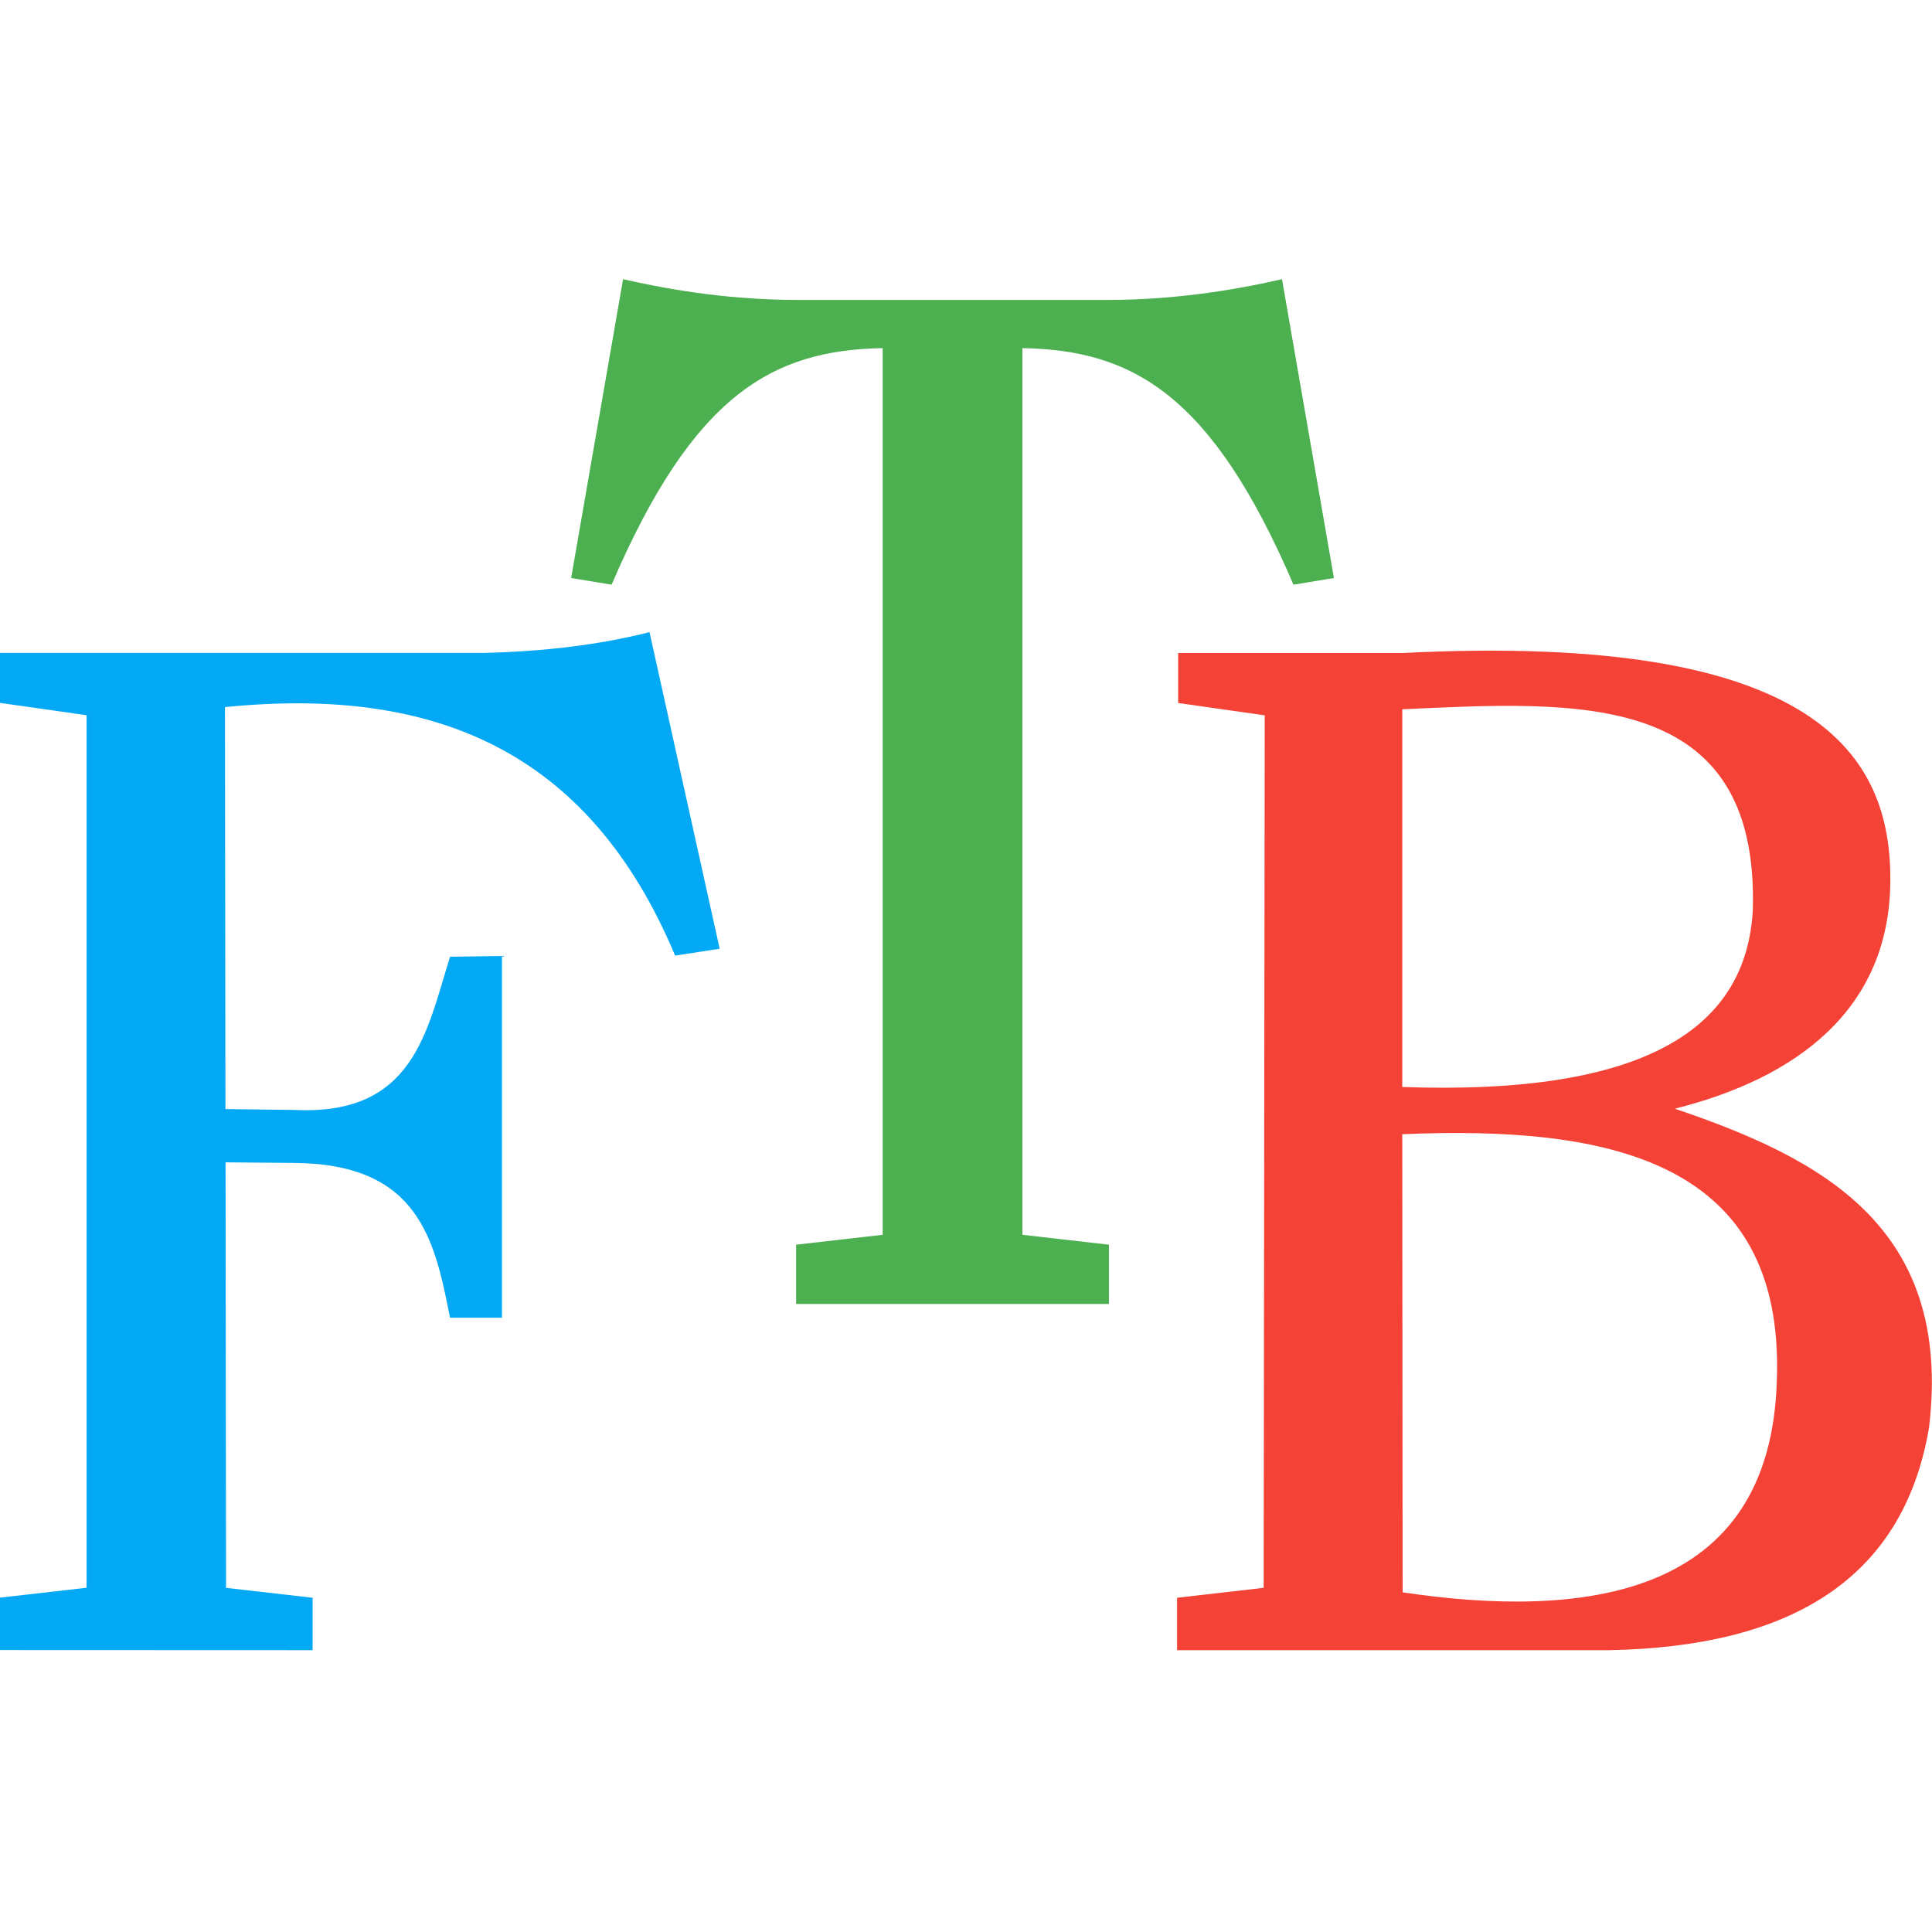
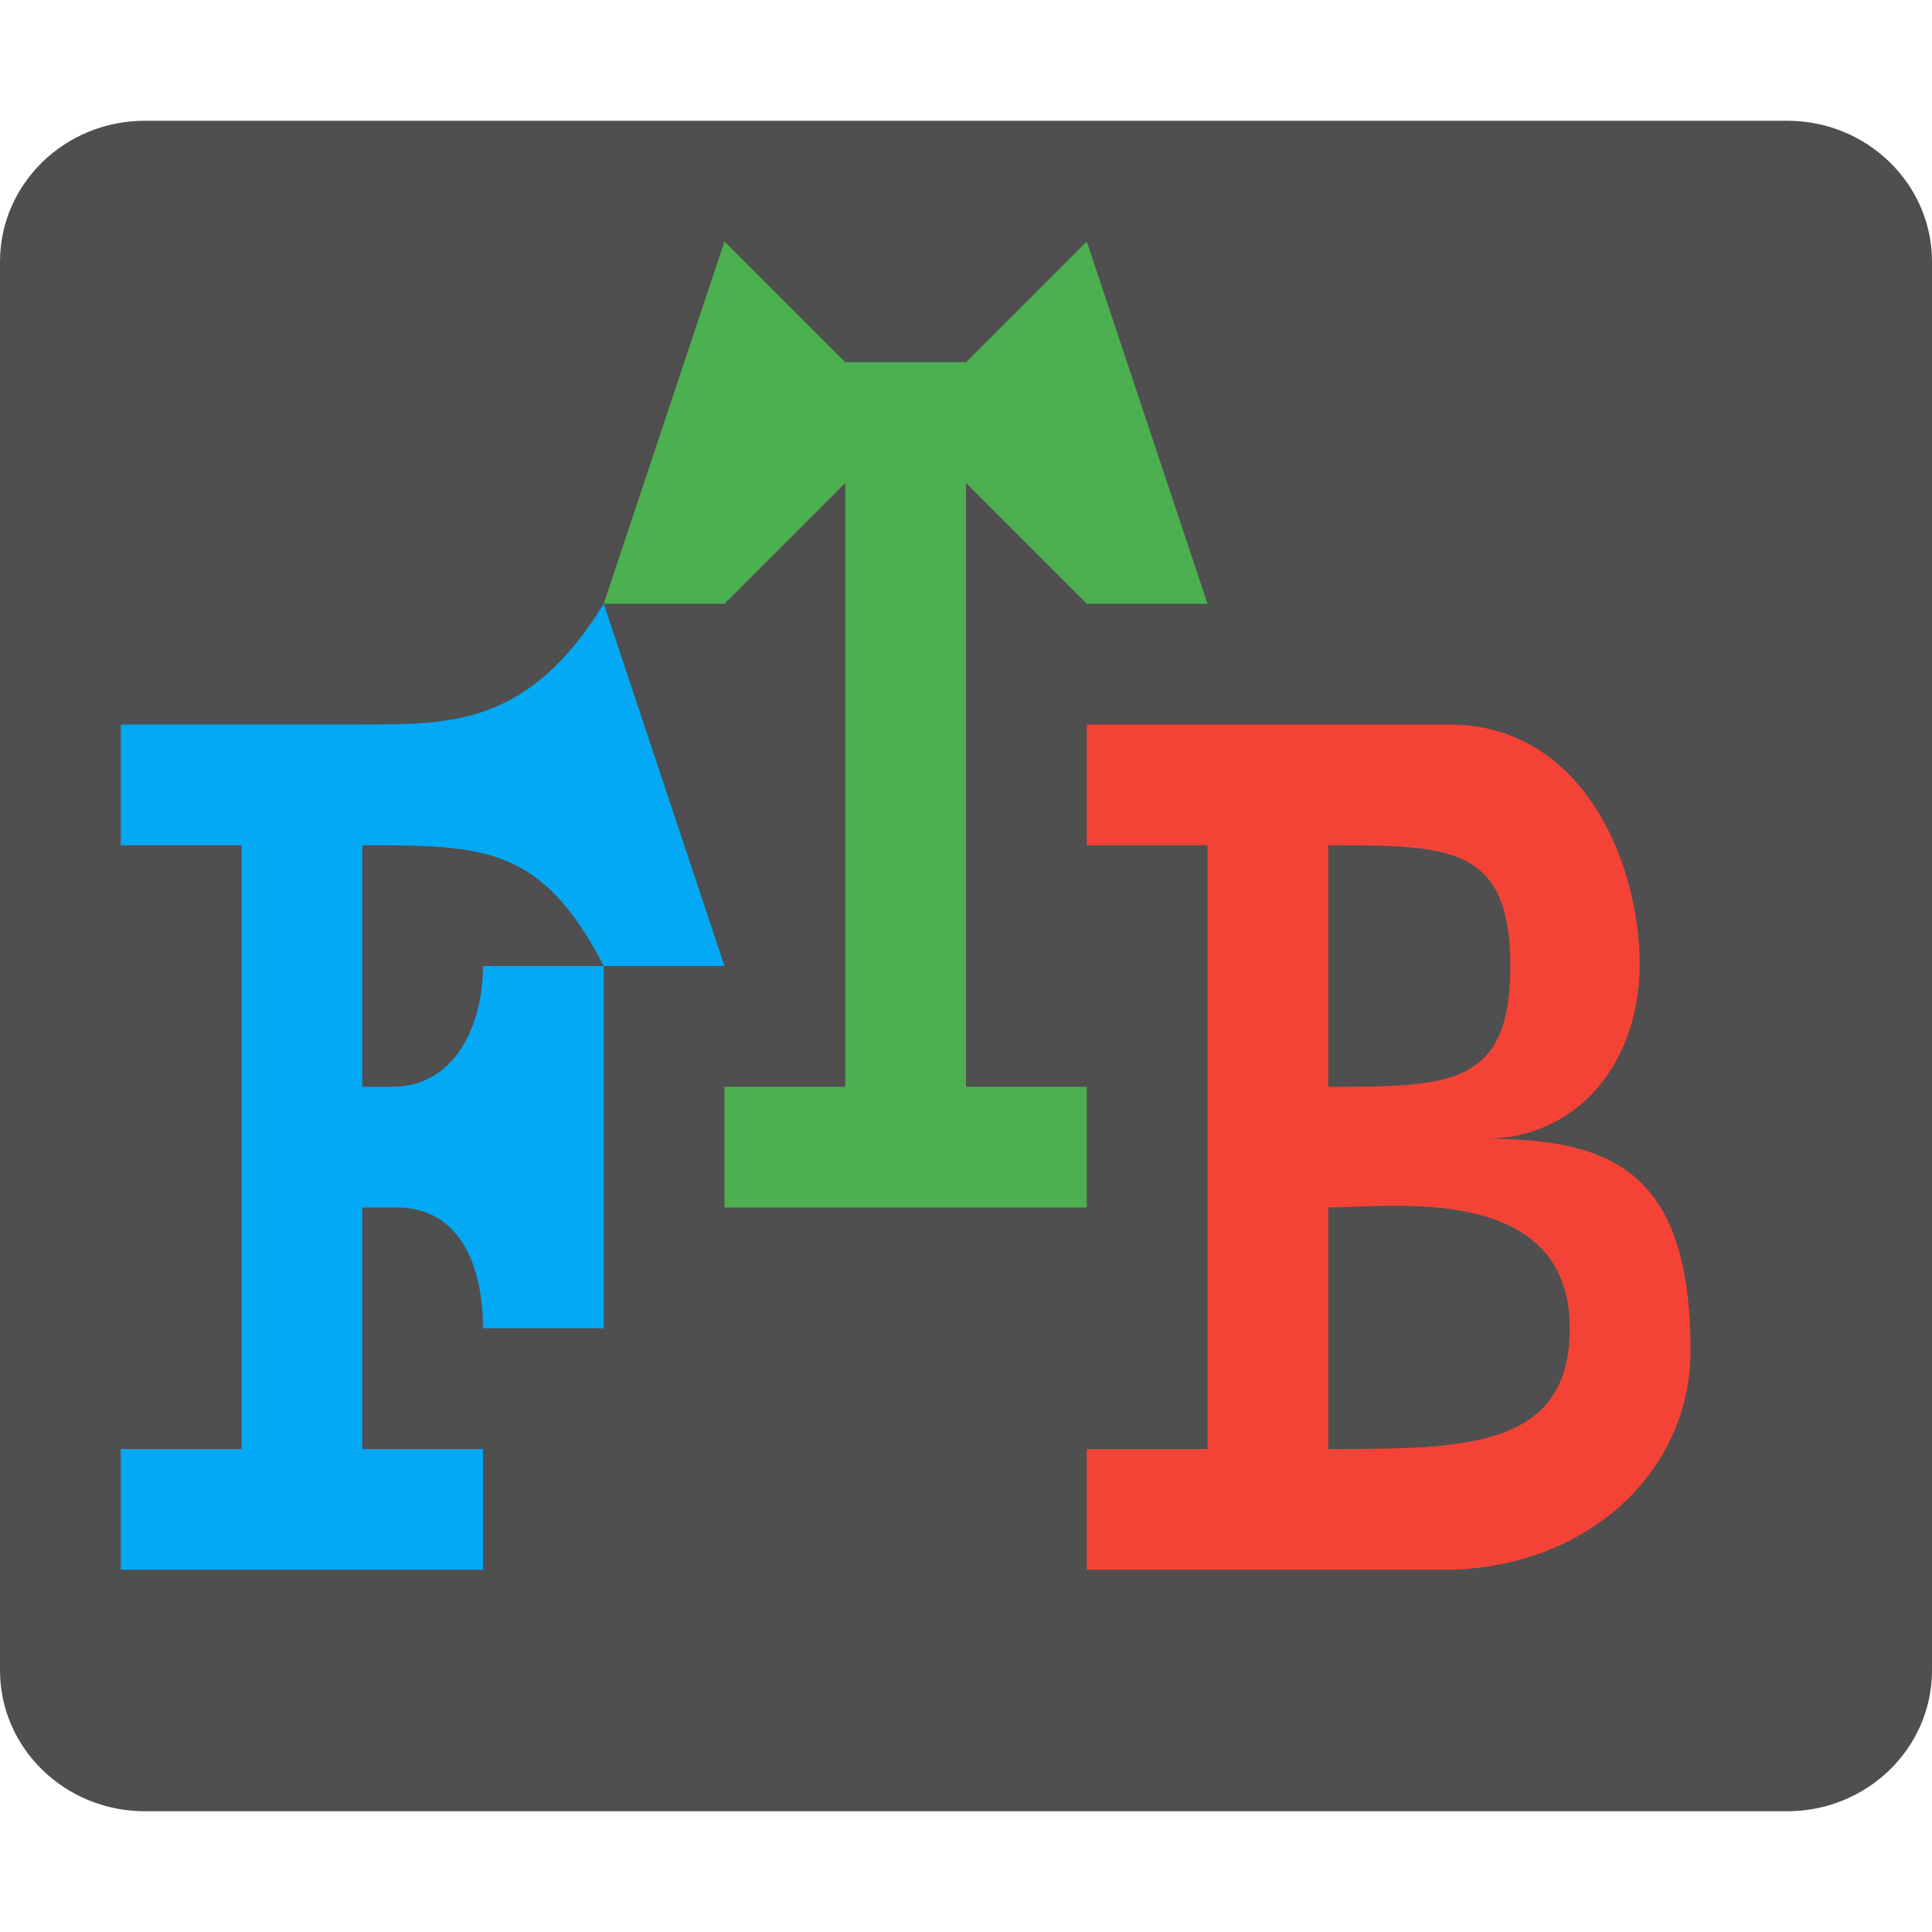
<svg xmlns="http://www.w3.org/2000/svg" width="16" height="16" version="1.1">
-   <path d="m11.613 5.874c1.447-0.066 2.957-0.17 2.903 1.664-0.054 0.968-0.87 1.536-2.903 1.464zm2.256 3.308c1.01-0.253 1.777-0.821 1.786-1.881 0.009-1.045-0.601-2.067-4.041-1.893h-1.857v0.414l0.717 0.102-0.009 7.226-0.717 0.082v0.434h3.58c1.465-0.028 2.428-0.561 2.647-1.84 0.2-1.667-0.892-2.234-2.107-2.645zm-2.253 4.005-0.003-3.794c1.715-0.073 3.167 0.218 3.102 2.035-0.049 1.815-1.611 1.98-3.1 1.759z" fill="#f44336" />
-   <path d="m9.184 10.799v-0.491l-0.717-0.082v-7.343c0.915 0.016 1.569 0.384 2.245 1.959l0.335-0.055-0.43-2.475c-0.45 0.103-0.922 0.17-1.434 0.172h-2.589c-0.512-0.002-0.983-0.069-1.434-0.172l-0.43 2.475 0.335 0.055c0.676-1.574 1.331-1.943 2.245-1.959v7.343l-0.717 0.082v0.491z" fill="#4caf50" />
-   <path d="m2.589 13.666v-0.434l-0.717-0.082-0.004-3.524 0.569 0.005c1.036 0.007 1.164 0.644 1.29 1.282h0.43v-2.996l-0.43 0.006c-0.194 0.623-0.303 1.318-1.29 1.269l-0.57-0.007-0.004-3.329c1.72-0.173 3.011 0.348 3.728 2.058l0.369-0.057-0.581-2.622c-0.417 0.106-0.875 0.16-1.365 0.172h-4.014v0.414l0.717 0.102v7.226l-0.717 0.082v0.434z" fill="#03a9f4" />
+   <rect y="1" width="16" height="14" rx="1.2" ry="1.167" fill="#4f4f4f" />
+   <path d="m11 7c1 0 1.508 0 1.508 1s-0.508 1-1.508 1zm1.292 2.431c0.75 0 1.279-0.6 1.287-1.431 0.007-0.82-0.453-2-1.578-2h-3.001v1h1v5h-1v1h3c1.149-0.022 2-0.813 2-1.813 0-1.5-0.664-1.756-1.708-1.756zm-1.292 0.569c0.5 0 2-0.214 2 1 0 1-0.875 1-2 1z" fill="#f44336" />
+   <path d="m9 10v-1h-1v-5l1 1h1l-1-3-1 1h-1l-1-1-1 3h1l1-1v5h-1v1z" fill="#4caf50" />
+   <path d="m4 13v-1h-1v-2h0.284c0.536 0 0.716 0.5 0.716 1h1v-3h-1c0 0.5-0.238 1-0.75 1h-0.25v-2c1 0 1.484 0 2 1h1l-1-3c-0.616 1-1.244 1-2 1h-2v1h1v5h-1v1z" fill="#03a9f4" />
</svg>
